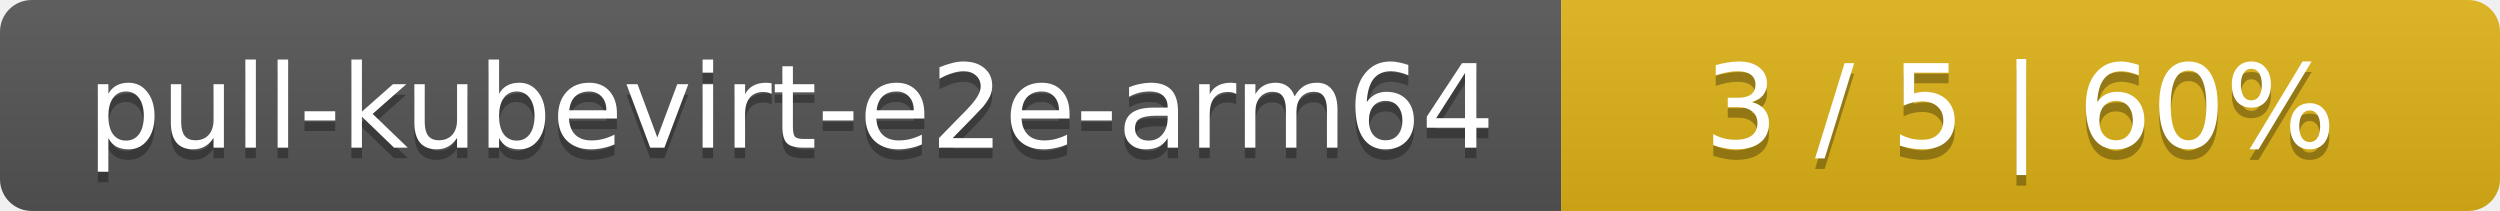
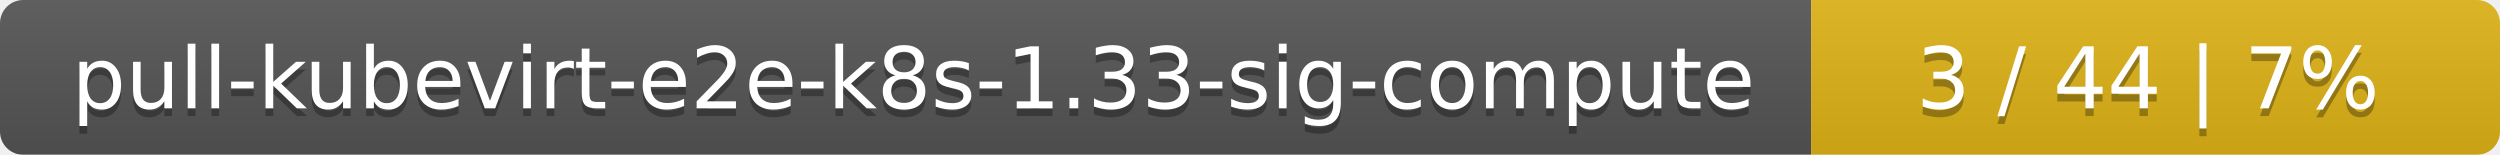
- <svg xmlns="http://www.w3.org/2000/svg" width="237" height="20">
+ <svg xmlns="http://www.w3.org/2000/svg" width="323" height="20">
  <linearGradient id="smooth" x2="0" y2="100%">
    <stop offset="0" stop-color="#bbb" stop-opacity=".1" />
    <stop offset="1" stop-opacity=".1" />
  </linearGradient>
  <mask id="round">
-     <rect width="237" height="20" rx="3" fill="#fff" />
+     <rect width="323" height="20" rx="3" fill="#fff" />
  </mask>
  <g mask="url(#round)">
-     <rect width="148" height="20" fill="#555" />
-     <rect x="148" width="89" height="20" fill="#dfb317" />
-     <rect width="237" height="20" fill="url(#smooth)" />
+     <rect width="234" height="20" fill="#555" />
+     <rect x="234" width="89" height="20" fill="#dfb317" />
+     <rect width="323" height="20" fill="url(#smooth)" />
  </g>
  <g fill="#fff" text-anchor="middle" font-family="DejaVu Sans,Verdana,Geneva,sans-serif" font-size="11">
-     <text x="75" y="15" fill="#010101" fill-opacity=".3">pull-kubevirt-e2e-arm64</text>
-     <text x="75" y="14">pull-kubevirt-e2e-arm64</text>
-     <text x="191.5" y="15" fill="#010101" fill-opacity=".3">3 / 5    |    60%</text>
-     <text x="191.5" y="14">3 / 5    |    60%</text>
+     <text x="118" y="15" fill="#010101" fill-opacity=".3">pull-kubevirt-e2e-k8s-1.33-sig-compute</text>
+     <text x="118" y="14">pull-kubevirt-e2e-k8s-1.33-sig-compute</text>
+     <text x="277.5" y="15" fill="#010101" fill-opacity=".3">3 / 44    |    7%</text>
+     <text x="277.5" y="14">3 / 44    |    7%</text>
  </g>
</svg>
